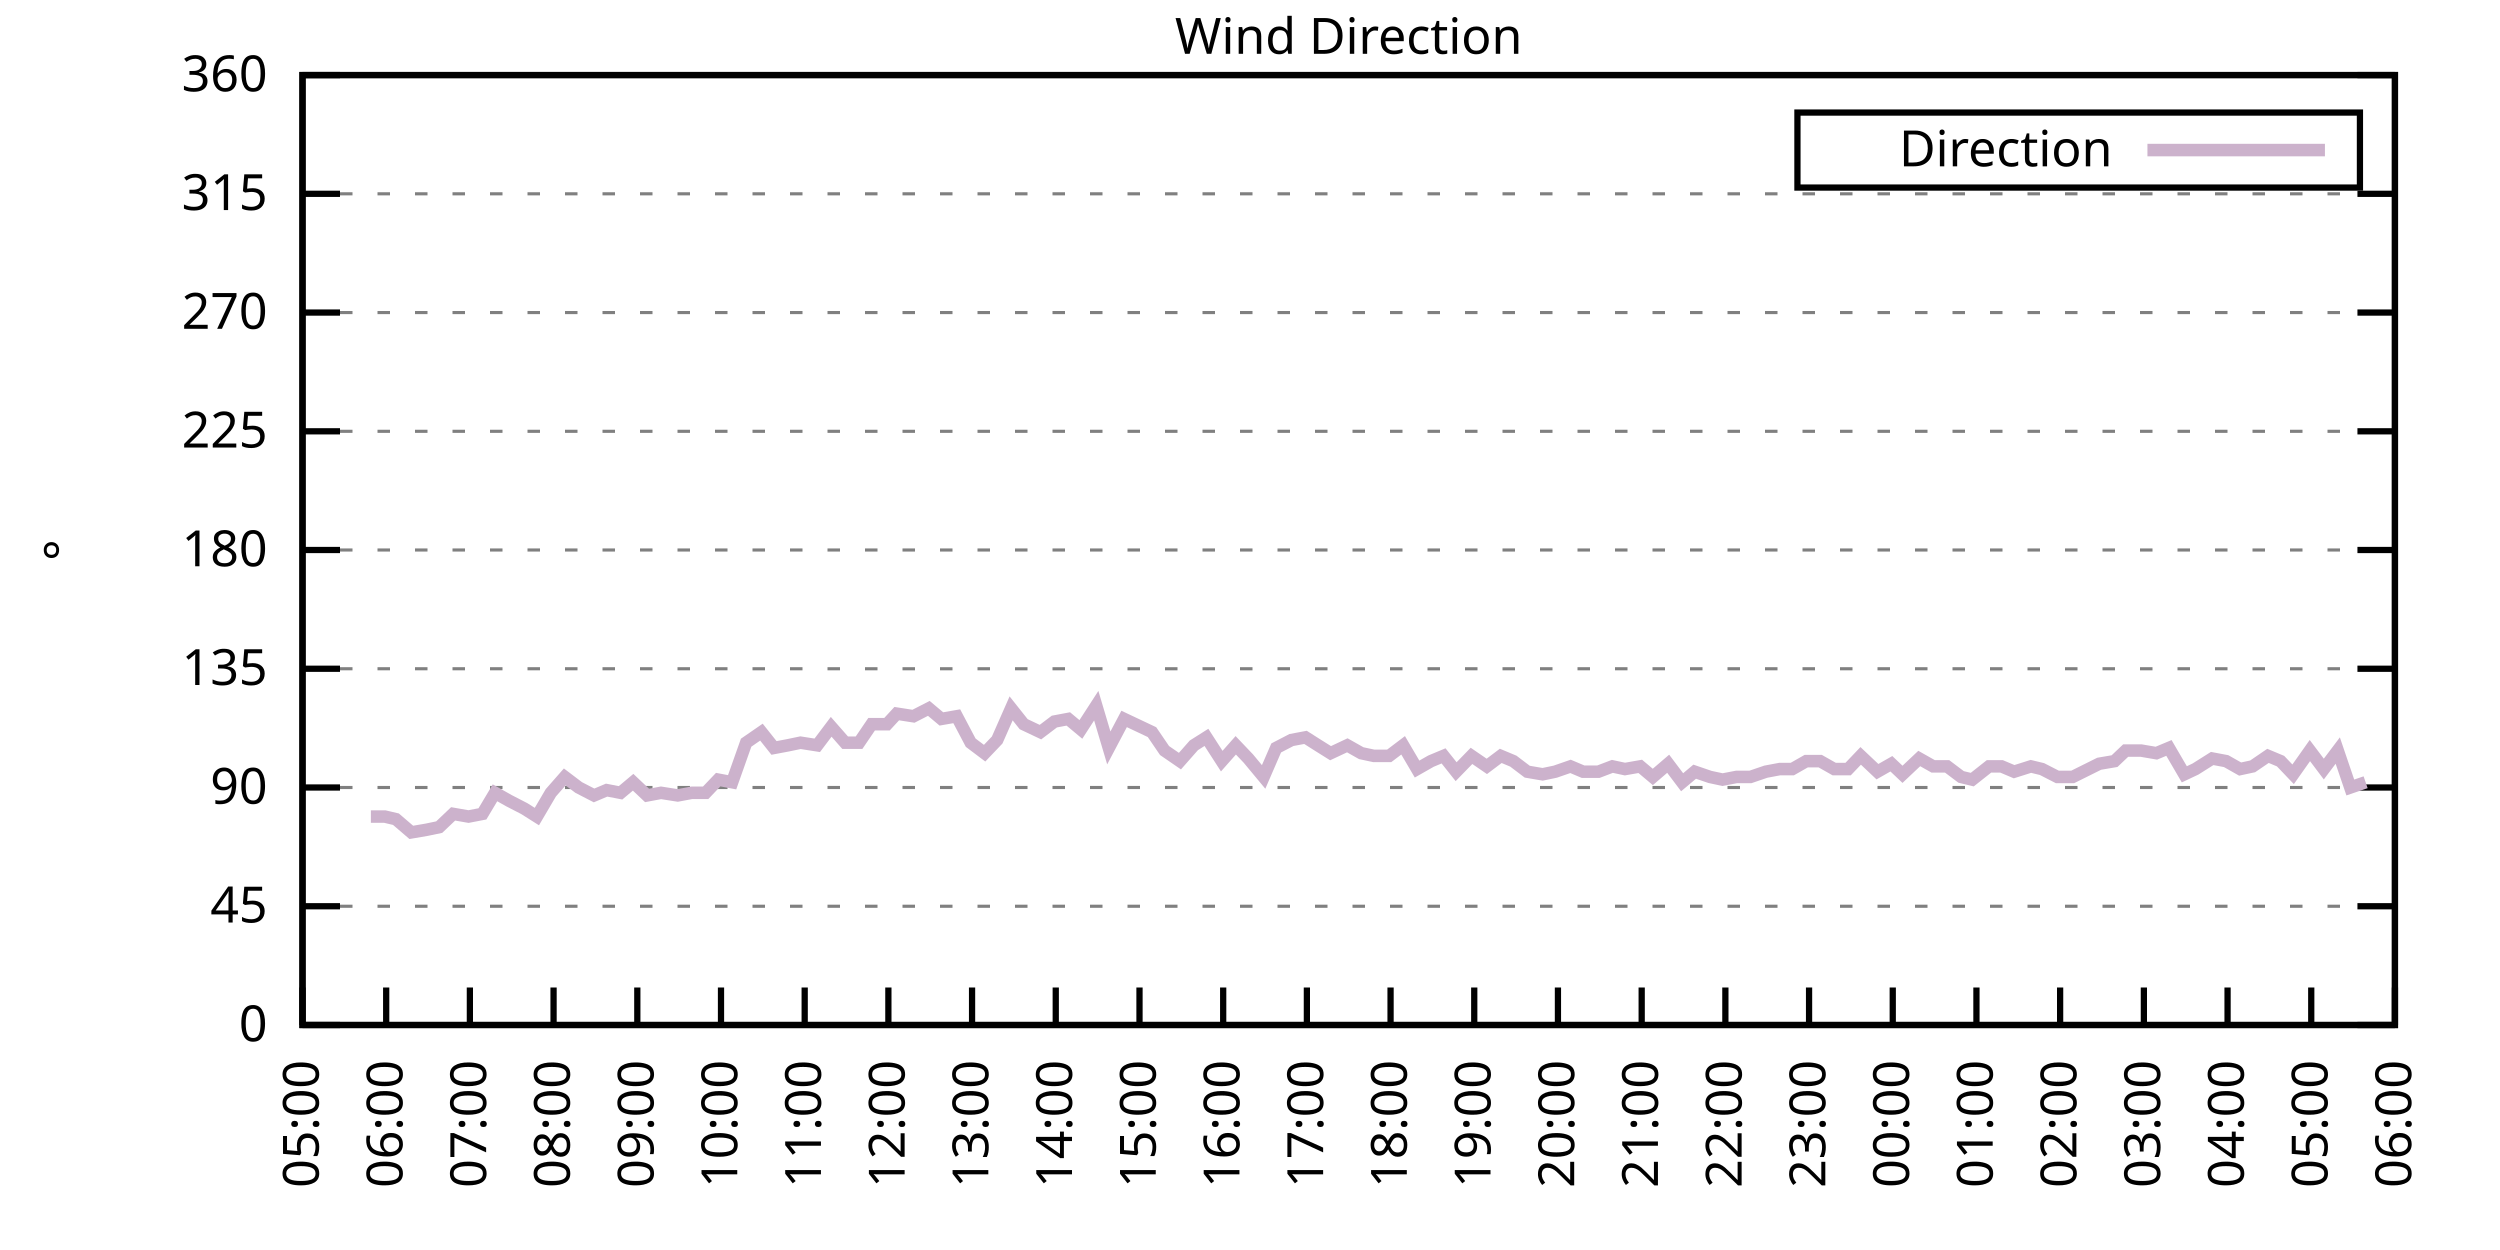
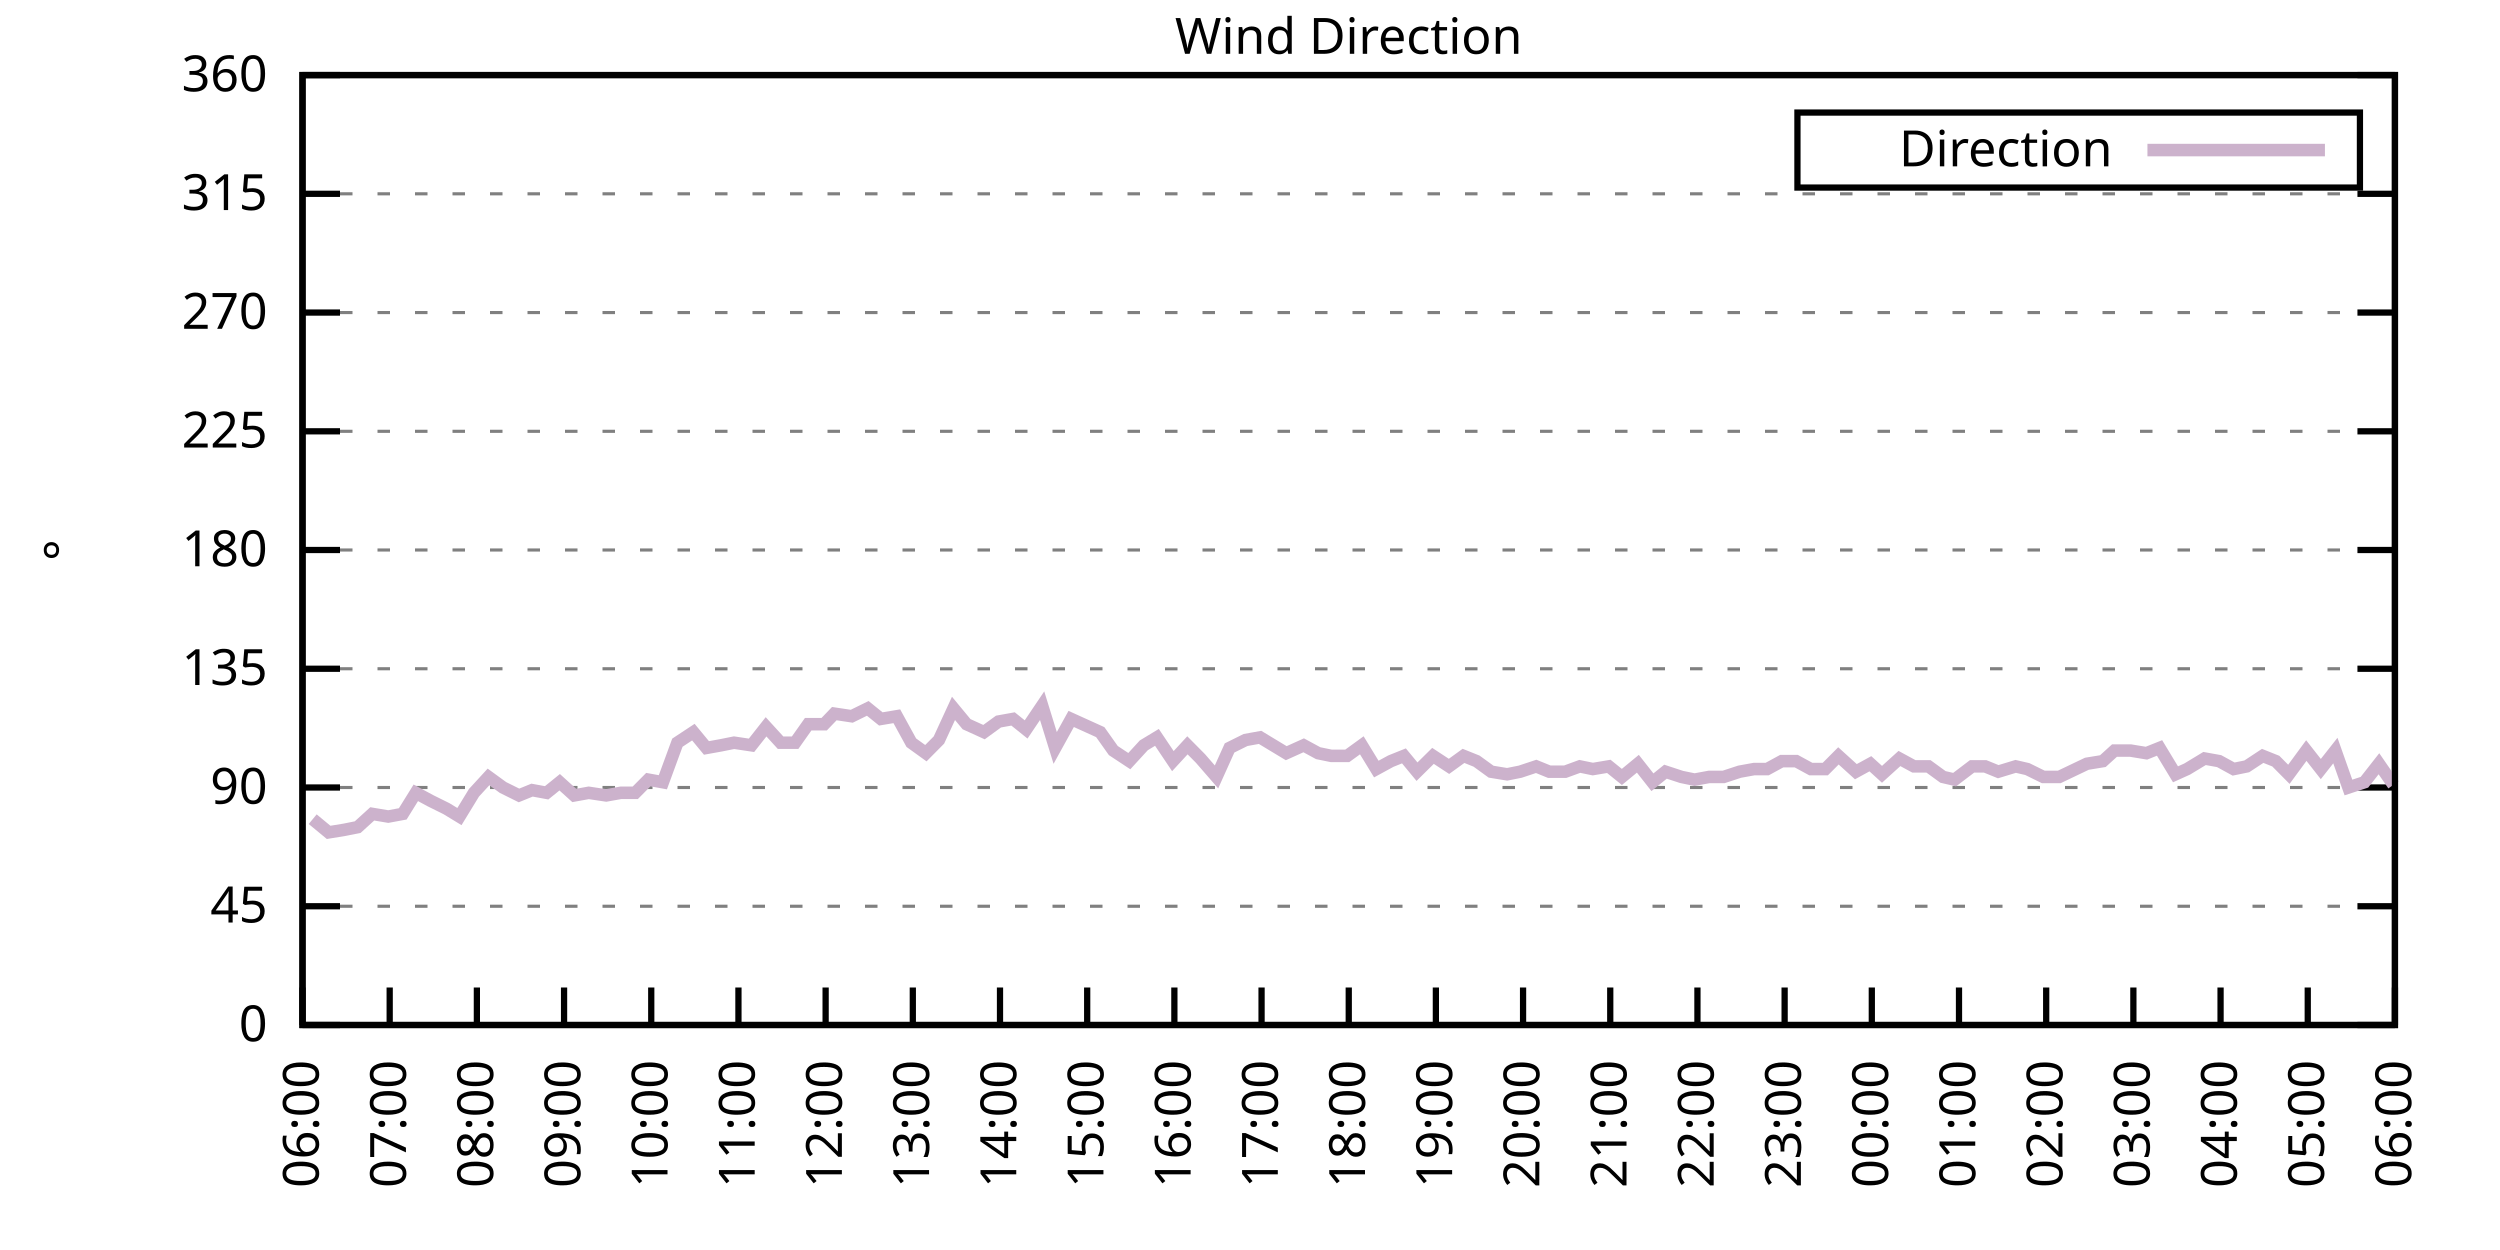
<svg xmlns="http://www.w3.org/2000/svg" xmlns:xlink="http://www.w3.org/1999/xlink" width="400" height="200" viewBox="0 0 400 200">
  <g id="gnuplot_canvas">
    <rect x="0" y="0" width="400" height="200" fill="none" />
    <defs>
      <circle id="gpDot" r="0.5" stroke-width="0.5" stroke="currentColor" />
      <path id="gpPt0" stroke-width="0.333" stroke="currentColor" d="M-1,0 h2 M0,-1 v2" />
      <path id="gpPt1" stroke-width="0.333" stroke="currentColor" d="M-1,-1 L1,1 M1,-1 L-1,1" />
      <path id="gpPt2" stroke-width="0.333" stroke="currentColor" d="M-1,0 L1,0 M0,-1 L0,1 M-1,-1 L1,1 M-1,1 L1,-1" />
      <rect id="gpPt3" stroke-width="0.333" stroke="currentColor" x="-1" y="-1" width="2" height="2" />
      <rect id="gpPt4" stroke-width="0.333" stroke="currentColor" fill="currentColor" x="-1" y="-1" width="2" height="2" />
      <circle id="gpPt5" stroke-width="0.333" stroke="currentColor" cx="0" cy="0" r="1" />
      <use xlink:href="#gpPt5" id="gpPt6" fill="currentColor" stroke="none" />
      <path id="gpPt7" stroke-width="0.333" stroke="currentColor" d="M0,-1.33 L-1.33,0.67 L1.33,0.67 z" />
      <use xlink:href="#gpPt7" id="gpPt8" fill="currentColor" stroke="none" />
      <use xlink:href="#gpPt7" id="gpPt9" stroke="currentColor" transform="rotate(180)" />
      <use xlink:href="#gpPt9" id="gpPt10" fill="currentColor" stroke="none" />
      <use xlink:href="#gpPt3" id="gpPt11" stroke="currentColor" transform="rotate(45)" />
      <use xlink:href="#gpPt11" id="gpPt12" fill="currentColor" stroke="none" />
      <path id="gpPt13" stroke-width="0.333" stroke="currentColor" d="M0,1.330 L1.265,0.411 L0.782,-1.067 L-0.782,-1.076 L-1.265,0.411 z" />
      <use xlink:href="#gpPt13" id="gpPt14" fill="currentColor" stroke="none" />
      <filter id="textbox" filterUnits="objectBoundingBox" x="0" y="0" height="1" width="1">
        <feFlood flood-color="white" flood-opacity="1" result="bgnd" />
        <feComposite in="SourceGraphic" in2="bgnd" operator="atop" />
      </filter>
      <filter id="greybox" filterUnits="objectBoundingBox" x="0" y="0" height="1" width="1">
        <feFlood flood-color="lightgrey" flood-opacity="1" result="grey" />
        <feComposite in="SourceGraphic" in2="grey" operator="atop" />
      </filter>
    </defs>
    <g fill="none" color="white" stroke="currentColor" stroke-width="1.00" stroke-linecap="butt" stroke-linejoin="miter">
</g>
    <g fill="none" color="black" stroke="currentColor" stroke-width="1.00" stroke-linecap="butt" stroke-linejoin="miter">
      <g stroke="none" shape-rendering="crispEdges">
        <polygon fill="rgb(255, 255, 255)" points="48.40,164.00 383.18,164.00 383.18,12.02 48.40,12.02 " />
      </g>
    </g>
    <g fill="none" color="black" stroke="currentColor" stroke-width="1.00" stroke-linecap="butt" stroke-linejoin="miter">
</g>
    <g fill="none" color="black" stroke="black" stroke-width="0.50" stroke-linecap="butt" stroke-linejoin="miter">
</g>
    <g fill="none" color="gray" stroke="currentColor" stroke-width="0.50" stroke-linecap="butt" stroke-linejoin="miter">
      <path stroke="gray" stroke-dasharray="2,4" class="gridline" d="M48.40,164.00 L383.19,164.00  " />
    </g>
    <g fill="none" color="gray" stroke="gray" stroke-width="1.00" stroke-linecap="butt" stroke-linejoin="miter">
</g>
    <g fill="none" color="black" stroke="currentColor" stroke-width="1.00" stroke-linecap="butt" stroke-linejoin="miter">
      <path stroke="black" d="M48.40,164.00 L54.40,164.00 M383.19,164.00 L377.19,164.00  " />
      <g transform="translate(42.80,166.60)" stroke="none" fill="black" font-family="Sans" font-size="8.00" text-anchor="end">
        <text>
          <tspan font-family="Sans"> 0</tspan>
        </text>
      </g>
    </g>
    <g fill="none" color="black" stroke="currentColor" stroke-width="1.00" stroke-linecap="butt" stroke-linejoin="miter">
</g>
    <g fill="none" color="black" stroke="black" stroke-width="0.50" stroke-linecap="butt" stroke-linejoin="miter">
</g>
    <g fill="none" color="gray" stroke="currentColor" stroke-width="0.50" stroke-linecap="butt" stroke-linejoin="miter">
      <path stroke="gray" stroke-dasharray="2,4" class="gridline" d="M48.40,145.00 L383.19,145.00  " />
    </g>
    <g fill="none" color="gray" stroke="gray" stroke-width="1.00" stroke-linecap="butt" stroke-linejoin="miter">
</g>
    <g fill="none" color="black" stroke="currentColor" stroke-width="1.00" stroke-linecap="butt" stroke-linejoin="miter">
      <path stroke="black" d="M48.40,145.00 L54.40,145.00 M383.19,145.00 L377.19,145.00  " />
      <g transform="translate(42.80,147.60)" stroke="none" fill="black" font-family="Sans" font-size="8.00" text-anchor="end">
        <text>
          <tspan font-family="Sans"> 45</tspan>
        </text>
      </g>
    </g>
    <g fill="none" color="black" stroke="currentColor" stroke-width="1.00" stroke-linecap="butt" stroke-linejoin="miter">
</g>
    <g fill="none" color="black" stroke="black" stroke-width="0.50" stroke-linecap="butt" stroke-linejoin="miter">
</g>
    <g fill="none" color="gray" stroke="currentColor" stroke-width="0.50" stroke-linecap="butt" stroke-linejoin="miter">
      <path stroke="gray" stroke-dasharray="2,4" class="gridline" d="M48.40,126.00 L383.19,126.00  " />
    </g>
    <g fill="none" color="gray" stroke="gray" stroke-width="1.00" stroke-linecap="butt" stroke-linejoin="miter">
</g>
    <g fill="none" color="black" stroke="currentColor" stroke-width="1.00" stroke-linecap="butt" stroke-linejoin="miter">
      <path stroke="black" d="M48.40,126.00 L54.40,126.00 M383.19,126.00 L377.19,126.00  " />
      <g transform="translate(42.80,128.60)" stroke="none" fill="black" font-family="Sans" font-size="8.00" text-anchor="end">
        <text>
          <tspan font-family="Sans"> 90</tspan>
        </text>
      </g>
    </g>
    <g fill="none" color="black" stroke="currentColor" stroke-width="1.00" stroke-linecap="butt" stroke-linejoin="miter">
</g>
    <g fill="none" color="black" stroke="black" stroke-width="0.50" stroke-linecap="butt" stroke-linejoin="miter">
</g>
    <g fill="none" color="gray" stroke="currentColor" stroke-width="0.50" stroke-linecap="butt" stroke-linejoin="miter">
      <path stroke="gray" stroke-dasharray="2,4" class="gridline" d="M48.40,107.00 L383.19,107.00  " />
    </g>
    <g fill="none" color="gray" stroke="gray" stroke-width="1.00" stroke-linecap="butt" stroke-linejoin="miter">
</g>
    <g fill="none" color="black" stroke="currentColor" stroke-width="1.00" stroke-linecap="butt" stroke-linejoin="miter">
      <path stroke="black" d="M48.40,107.00 L54.40,107.00 M383.19,107.00 L377.19,107.00  " />
      <g transform="translate(42.80,109.60)" stroke="none" fill="black" font-family="Sans" font-size="8.00" text-anchor="end">
        <text>
          <tspan font-family="Sans"> 135</tspan>
        </text>
      </g>
    </g>
    <g fill="none" color="black" stroke="currentColor" stroke-width="1.00" stroke-linecap="butt" stroke-linejoin="miter">
</g>
    <g fill="none" color="black" stroke="black" stroke-width="0.50" stroke-linecap="butt" stroke-linejoin="miter">
</g>
    <g fill="none" color="gray" stroke="currentColor" stroke-width="0.50" stroke-linecap="butt" stroke-linejoin="miter">
      <path stroke="gray" stroke-dasharray="2,4" class="gridline" d="M48.40,88.00 L383.19,88.00  " />
    </g>
    <g fill="none" color="gray" stroke="gray" stroke-width="1.00" stroke-linecap="butt" stroke-linejoin="miter">
</g>
    <g fill="none" color="black" stroke="currentColor" stroke-width="1.00" stroke-linecap="butt" stroke-linejoin="miter">
      <path stroke="black" d="M48.40,88.00 L54.40,88.00 M383.19,88.00 L377.19,88.00  " />
      <g transform="translate(42.80,90.60)" stroke="none" fill="black" font-family="Sans" font-size="8.00" text-anchor="end">
        <text>
          <tspan font-family="Sans"> 180</tspan>
        </text>
      </g>
    </g>
    <g fill="none" color="black" stroke="currentColor" stroke-width="1.00" stroke-linecap="butt" stroke-linejoin="miter">
</g>
    <g fill="none" color="black" stroke="black" stroke-width="0.50" stroke-linecap="butt" stroke-linejoin="miter">
</g>
    <g fill="none" color="gray" stroke="currentColor" stroke-width="0.50" stroke-linecap="butt" stroke-linejoin="miter">
      <path stroke="gray" stroke-dasharray="2,4" class="gridline" d="M48.40,69.01 L383.19,69.01  " />
    </g>
    <g fill="none" color="gray" stroke="gray" stroke-width="1.00" stroke-linecap="butt" stroke-linejoin="miter">
</g>
    <g fill="none" color="black" stroke="currentColor" stroke-width="1.00" stroke-linecap="butt" stroke-linejoin="miter">
      <path stroke="black" d="M48.40,69.01 L54.40,69.01 M383.19,69.01 L377.19,69.01  " />
      <g transform="translate(42.80,71.61)" stroke="none" fill="black" font-family="Sans" font-size="8.00" text-anchor="end">
        <text>
          <tspan font-family="Sans"> 225</tspan>
        </text>
      </g>
    </g>
    <g fill="none" color="black" stroke="currentColor" stroke-width="1.00" stroke-linecap="butt" stroke-linejoin="miter">
</g>
    <g fill="none" color="black" stroke="black" stroke-width="0.50" stroke-linecap="butt" stroke-linejoin="miter">
</g>
    <g fill="none" color="gray" stroke="currentColor" stroke-width="0.50" stroke-linecap="butt" stroke-linejoin="miter">
      <path stroke="gray" stroke-dasharray="2,4" class="gridline" d="M48.40,50.01 L383.19,50.01  " />
    </g>
    <g fill="none" color="gray" stroke="gray" stroke-width="1.00" stroke-linecap="butt" stroke-linejoin="miter">
</g>
    <g fill="none" color="black" stroke="currentColor" stroke-width="1.00" stroke-linecap="butt" stroke-linejoin="miter">
      <path stroke="black" d="M48.40,50.01 L54.40,50.01 M383.19,50.01 L377.19,50.01  " />
      <g transform="translate(42.80,52.61)" stroke="none" fill="black" font-family="Sans" font-size="8.00" text-anchor="end">
        <text>
          <tspan font-family="Sans"> 270</tspan>
        </text>
      </g>
    </g>
    <g fill="none" color="black" stroke="currentColor" stroke-width="1.00" stroke-linecap="butt" stroke-linejoin="miter">
</g>
    <g fill="none" color="black" stroke="black" stroke-width="0.50" stroke-linecap="butt" stroke-linejoin="miter">
</g>
    <g fill="none" color="gray" stroke="currentColor" stroke-width="0.50" stroke-linecap="butt" stroke-linejoin="miter">
      <path stroke="gray" stroke-dasharray="2,4" class="gridline" d="M48.40,31.01 L383.19,31.01  " />
    </g>
    <g fill="none" color="gray" stroke="gray" stroke-width="1.00" stroke-linecap="butt" stroke-linejoin="miter">
</g>
    <g fill="none" color="black" stroke="currentColor" stroke-width="1.00" stroke-linecap="butt" stroke-linejoin="miter">
      <path stroke="black" d="M48.40,31.01 L54.40,31.01 M383.19,31.01 L377.19,31.01  " />
      <g transform="translate(42.80,33.61)" stroke="none" fill="black" font-family="Sans" font-size="8.00" text-anchor="end">
        <text>
          <tspan font-family="Sans"> 315</tspan>
        </text>
      </g>
    </g>
    <g fill="none" color="black" stroke="currentColor" stroke-width="1.00" stroke-linecap="butt" stroke-linejoin="miter">
</g>
    <g fill="none" color="black" stroke="black" stroke-width="0.50" stroke-linecap="butt" stroke-linejoin="miter">
</g>
    <g fill="none" color="gray" stroke="currentColor" stroke-width="0.50" stroke-linecap="butt" stroke-linejoin="miter">
      <path stroke="gray" stroke-dasharray="2,4" class="gridline" d="M48.40,12.01 L383.19,12.01  " />
    </g>
    <g fill="none" color="gray" stroke="gray" stroke-width="1.00" stroke-linecap="butt" stroke-linejoin="miter">
</g>
    <g fill="none" color="black" stroke="currentColor" stroke-width="1.00" stroke-linecap="butt" stroke-linejoin="miter">
      <path stroke="black" d="M48.40,12.01 L54.40,12.01 M383.19,12.01 L377.19,12.01  " />
      <g transform="translate(42.80,14.61)" stroke="none" fill="black" font-family="Sans" font-size="8.00" text-anchor="end">
        <text>
          <tspan font-family="Sans"> 360</tspan>
        </text>
      </g>
    </g>
    <g fill="none" color="black" stroke="currentColor" stroke-width="1.00" stroke-linecap="butt" stroke-linejoin="miter">
      <path stroke="black" d="M48.40,164.00 L48.40,158.00  " />
      <g transform="translate(51.00,169.60) rotate(270.00)" stroke="none" fill="black" font-family="Sans" font-size="8.00" text-anchor="end">
        <text>
-           <tspan font-family="Sans">05:00</tspan>
-         </text>
-       </g>
-     </g>
-     <g fill="none" color="black" stroke="currentColor" stroke-width="1.00" stroke-linecap="butt" stroke-linejoin="miter">
-       <path stroke="black" d="M61.79,164.00 L61.79,158.00  " />
-       <g transform="translate(64.39,169.60) rotate(270.00)" stroke="none" fill="black" font-family="Sans" font-size="8.00" text-anchor="end">
-         <text>
          <tspan font-family="Sans">06:00</tspan>
        </text>
      </g>
    </g>
    <g fill="none" color="black" stroke="currentColor" stroke-width="1.00" stroke-linecap="butt" stroke-linejoin="miter">
-       <path stroke="black" d="M75.18,164.00 L75.18,158.00  " />
-       <g transform="translate(77.78,169.60) rotate(270.00)" stroke="none" fill="black" font-family="Sans" font-size="8.00" text-anchor="end">
+       <path stroke="black" d="M62.35,164.00 L62.35,158.00  " />
+       <g transform="translate(64.95,169.60) rotate(270.00)" stroke="none" fill="black" font-family="Sans" font-size="8.00" text-anchor="end">
        <text>
          <tspan font-family="Sans">07:00</tspan>
        </text>
      </g>
    </g>
    <g fill="none" color="black" stroke="currentColor" stroke-width="1.00" stroke-linecap="butt" stroke-linejoin="miter">
-       <path stroke="black" d="M88.57,164.00 L88.57,158.00  " />
-       <g transform="translate(91.17,169.60) rotate(270.00)" stroke="none" fill="black" font-family="Sans" font-size="8.00" text-anchor="end">
+       <path stroke="black" d="M76.30,164.00 L76.30,158.00  " />
+       <g transform="translate(78.90,169.60) rotate(270.00)" stroke="none" fill="black" font-family="Sans" font-size="8.00" text-anchor="end">
        <text>
          <tspan font-family="Sans">08:00</tspan>
        </text>
      </g>
    </g>
    <g fill="none" color="black" stroke="currentColor" stroke-width="1.00" stroke-linecap="butt" stroke-linejoin="miter">
-       <path stroke="black" d="M101.97,164.00 L101.97,158.00  " />
-       <g transform="translate(104.57,169.60) rotate(270.00)" stroke="none" fill="black" font-family="Sans" font-size="8.00" text-anchor="end">
+       <path stroke="black" d="M90.25,164.00 L90.25,158.00  " />
+       <g transform="translate(92.85,169.60) rotate(270.00)" stroke="none" fill="black" font-family="Sans" font-size="8.00" text-anchor="end">
        <text>
          <tspan font-family="Sans">09:00</tspan>
        </text>
      </g>
    </g>
    <g fill="none" color="black" stroke="currentColor" stroke-width="1.00" stroke-linecap="butt" stroke-linejoin="miter">
-       <path stroke="black" d="M115.36,164.00 L115.36,158.00  " />
-       <g transform="translate(117.96,169.60) rotate(270.00)" stroke="none" fill="black" font-family="Sans" font-size="8.00" text-anchor="end">
+       <path stroke="black" d="M104.20,164.00 L104.20,158.00  " />
+       <g transform="translate(106.80,169.60) rotate(270.00)" stroke="none" fill="black" font-family="Sans" font-size="8.00" text-anchor="end">
        <text>
          <tspan font-family="Sans">10:00</tspan>
        </text>
      </g>
    </g>
    <g fill="none" color="black" stroke="currentColor" stroke-width="1.00" stroke-linecap="butt" stroke-linejoin="miter">
-       <path stroke="black" d="M128.75,164.00 L128.75,158.00  " />
-       <g transform="translate(131.35,169.60) rotate(270.00)" stroke="none" fill="black" font-family="Sans" font-size="8.00" text-anchor="end">
+       <path stroke="black" d="M118.15,164.00 L118.15,158.00  " />
+       <g transform="translate(120.75,169.60) rotate(270.00)" stroke="none" fill="black" font-family="Sans" font-size="8.00" text-anchor="end">
        <text>
          <tspan font-family="Sans">11:00</tspan>
        </text>
      </g>
    </g>
    <g fill="none" color="black" stroke="currentColor" stroke-width="1.00" stroke-linecap="butt" stroke-linejoin="miter">
-       <path stroke="black" d="M142.14,164.00 L142.14,158.00  " />
-       <g transform="translate(144.74,169.60) rotate(270.00)" stroke="none" fill="black" font-family="Sans" font-size="8.00" text-anchor="end">
+       <path stroke="black" d="M132.10,164.00 L132.10,158.00  " />
+       <g transform="translate(134.70,169.60) rotate(270.00)" stroke="none" fill="black" font-family="Sans" font-size="8.00" text-anchor="end">
        <text>
          <tspan font-family="Sans">12:00</tspan>
        </text>
      </g>
    </g>
    <g fill="none" color="black" stroke="currentColor" stroke-width="1.00" stroke-linecap="butt" stroke-linejoin="miter">
-       <path stroke="black" d="M155.53,164.00 L155.53,158.00  " />
-       <g transform="translate(158.13,169.60) rotate(270.00)" stroke="none" fill="black" font-family="Sans" font-size="8.00" text-anchor="end">
+       <path stroke="black" d="M146.05,164.00 L146.05,158.00  " />
+       <g transform="translate(148.65,169.60) rotate(270.00)" stroke="none" fill="black" font-family="Sans" font-size="8.00" text-anchor="end">
        <text>
          <tspan font-family="Sans">13:00</tspan>
        </text>
      </g>
    </g>
    <g fill="none" color="black" stroke="currentColor" stroke-width="1.00" stroke-linecap="butt" stroke-linejoin="miter">
-       <path stroke="black" d="M168.92,164.00 L168.92,158.00  " />
-       <g transform="translate(171.52,169.60) rotate(270.00)" stroke="none" fill="black" font-family="Sans" font-size="8.00" text-anchor="end">
+       <path stroke="black" d="M160.00,164.00 L160.00,158.00  " />
+       <g transform="translate(162.60,169.60) rotate(270.00)" stroke="none" fill="black" font-family="Sans" font-size="8.00" text-anchor="end">
        <text>
          <tspan font-family="Sans">14:00</tspan>
        </text>
      </g>
    </g>
    <g fill="none" color="black" stroke="currentColor" stroke-width="1.00" stroke-linecap="butt" stroke-linejoin="miter">
-       <path stroke="black" d="M182.32,164.00 L182.32,158.00  " />
-       <g transform="translate(184.92,169.60) rotate(270.00)" stroke="none" fill="black" font-family="Sans" font-size="8.00" text-anchor="end">
+       <path stroke="black" d="M173.95,164.00 L173.95,158.00  " />
+       <g transform="translate(176.55,169.60) rotate(270.00)" stroke="none" fill="black" font-family="Sans" font-size="8.00" text-anchor="end">
        <text>
          <tspan font-family="Sans">15:00</tspan>
        </text>
      </g>
    </g>
    <g fill="none" color="black" stroke="currentColor" stroke-width="1.00" stroke-linecap="butt" stroke-linejoin="miter">
-       <path stroke="black" d="M195.71,164.00 L195.71,158.00  " />
-       <g transform="translate(198.31,169.60) rotate(270.00)" stroke="none" fill="black" font-family="Sans" font-size="8.00" text-anchor="end">
+       <path stroke="black" d="M187.90,164.00 L187.90,158.00  " />
+       <g transform="translate(190.50,169.60) rotate(270.00)" stroke="none" fill="black" font-family="Sans" font-size="8.00" text-anchor="end">
        <text>
          <tspan font-family="Sans">16:00</tspan>
        </text>
      </g>
    </g>
    <g fill="none" color="black" stroke="currentColor" stroke-width="1.00" stroke-linecap="butt" stroke-linejoin="miter">
-       <path stroke="black" d="M209.10,164.00 L209.10,158.00  " />
-       <g transform="translate(211.70,169.60) rotate(270.00)" stroke="none" fill="black" font-family="Sans" font-size="8.00" text-anchor="end">
+       <path stroke="black" d="M201.85,164.00 L201.85,158.00  " />
+       <g transform="translate(204.45,169.60) rotate(270.00)" stroke="none" fill="black" font-family="Sans" font-size="8.00" text-anchor="end">
        <text>
          <tspan font-family="Sans">17:00</tspan>
        </text>
      </g>
    </g>
    <g fill="none" color="black" stroke="currentColor" stroke-width="1.00" stroke-linecap="butt" stroke-linejoin="miter">
-       <path stroke="black" d="M222.49,164.00 L222.49,158.00  " />
-       <g transform="translate(225.09,169.60) rotate(270.00)" stroke="none" fill="black" font-family="Sans" font-size="8.00" text-anchor="end">
+       <path stroke="black" d="M215.80,164.00 L215.80,158.00  " />
+       <g transform="translate(218.40,169.60) rotate(270.00)" stroke="none" fill="black" font-family="Sans" font-size="8.00" text-anchor="end">
        <text>
          <tspan font-family="Sans">18:00</tspan>
        </text>
      </g>
    </g>
    <g fill="none" color="black" stroke="currentColor" stroke-width="1.00" stroke-linecap="butt" stroke-linejoin="miter">
-       <path stroke="black" d="M235.88,164.00 L235.88,158.00  " />
-       <g transform="translate(238.48,169.60) rotate(270.00)" stroke="none" fill="black" font-family="Sans" font-size="8.00" text-anchor="end">
+       <path stroke="black" d="M229.74,164.00 L229.74,158.00  " />
+       <g transform="translate(232.34,169.60) rotate(270.00)" stroke="none" fill="black" font-family="Sans" font-size="8.00" text-anchor="end">
        <text>
          <tspan font-family="Sans">19:00</tspan>
        </text>
      </g>
    </g>
    <g fill="none" color="black" stroke="currentColor" stroke-width="1.00" stroke-linecap="butt" stroke-linejoin="miter">
-       <path stroke="black" d="M249.27,164.00 L249.27,158.00  " />
-       <g transform="translate(251.87,169.60) rotate(270.00)" stroke="none" fill="black" font-family="Sans" font-size="8.00" text-anchor="end">
+       <path stroke="black" d="M243.69,164.00 L243.69,158.00  " />
+       <g transform="translate(246.29,169.60) rotate(270.00)" stroke="none" fill="black" font-family="Sans" font-size="8.00" text-anchor="end">
        <text>
          <tspan font-family="Sans">20:00</tspan>
        </text>
      </g>
    </g>
    <g fill="none" color="black" stroke="currentColor" stroke-width="1.00" stroke-linecap="butt" stroke-linejoin="miter">
-       <path stroke="black" d="M262.67,164.00 L262.67,158.00  " />
-       <g transform="translate(265.27,169.60) rotate(270.00)" stroke="none" fill="black" font-family="Sans" font-size="8.00" text-anchor="end">
+       <path stroke="black" d="M257.64,164.00 L257.64,158.00  " />
+       <g transform="translate(260.24,169.60) rotate(270.00)" stroke="none" fill="black" font-family="Sans" font-size="8.00" text-anchor="end">
        <text>
          <tspan font-family="Sans">21:00</tspan>
        </text>
      </g>
    </g>
    <g fill="none" color="black" stroke="currentColor" stroke-width="1.00" stroke-linecap="butt" stroke-linejoin="miter">
-       <path stroke="black" d="M276.06,164.00 L276.06,158.00  " />
-       <g transform="translate(278.66,169.60) rotate(270.00)" stroke="none" fill="black" font-family="Sans" font-size="8.00" text-anchor="end">
+       <path stroke="black" d="M271.59,164.00 L271.59,158.00  " />
+       <g transform="translate(274.19,169.60) rotate(270.00)" stroke="none" fill="black" font-family="Sans" font-size="8.00" text-anchor="end">
        <text>
          <tspan font-family="Sans">22:00</tspan>
        </text>
      </g>
    </g>
    <g fill="none" color="black" stroke="currentColor" stroke-width="1.00" stroke-linecap="butt" stroke-linejoin="miter">
-       <path stroke="black" d="M289.45,164.00 L289.45,158.00  " />
-       <g transform="translate(292.05,169.60) rotate(270.00)" stroke="none" fill="black" font-family="Sans" font-size="8.00" text-anchor="end">
+       <path stroke="black" d="M285.54,164.00 L285.54,158.00  " />
+       <g transform="translate(288.14,169.60) rotate(270.00)" stroke="none" fill="black" font-family="Sans" font-size="8.00" text-anchor="end">
        <text>
          <tspan font-family="Sans">23:00</tspan>
        </text>
      </g>
    </g>
    <g fill="none" color="black" stroke="currentColor" stroke-width="1.00" stroke-linecap="butt" stroke-linejoin="miter">
-       <path stroke="black" d="M302.84,164.00 L302.84,158.00  " />
-       <g transform="translate(305.44,169.60) rotate(270.00)" stroke="none" fill="black" font-family="Sans" font-size="8.00" text-anchor="end">
+       <path stroke="black" d="M299.49,164.00 L299.49,158.00  " />
+       <g transform="translate(302.09,169.60) rotate(270.00)" stroke="none" fill="black" font-family="Sans" font-size="8.00" text-anchor="end">
        <text>
          <tspan font-family="Sans">00:00</tspan>
        </text>
      </g>
    </g>
    <g fill="none" color="black" stroke="currentColor" stroke-width="1.00" stroke-linecap="butt" stroke-linejoin="miter">
-       <path stroke="black" d="M316.23,164.00 L316.23,158.00  " />
-       <g transform="translate(318.83,169.60) rotate(270.00)" stroke="none" fill="black" font-family="Sans" font-size="8.00" text-anchor="end">
+       <path stroke="black" d="M313.44,164.00 L313.44,158.00  " />
+       <g transform="translate(316.04,169.60) rotate(270.00)" stroke="none" fill="black" font-family="Sans" font-size="8.00" text-anchor="end">
        <text>
          <tspan font-family="Sans">01:00</tspan>
        </text>
      </g>
    </g>
    <g fill="none" color="black" stroke="currentColor" stroke-width="1.00" stroke-linecap="butt" stroke-linejoin="miter">
-       <path stroke="black" d="M329.62,164.00 L329.62,158.00  " />
-       <g transform="translate(332.22,169.60) rotate(270.00)" stroke="none" fill="black" font-family="Sans" font-size="8.00" text-anchor="end">
+       <path stroke="black" d="M327.39,164.00 L327.39,158.00  " />
+       <g transform="translate(329.99,169.60) rotate(270.00)" stroke="none" fill="black" font-family="Sans" font-size="8.00" text-anchor="end">
        <text>
          <tspan font-family="Sans">02:00</tspan>
        </text>
      </g>
    </g>
    <g fill="none" color="black" stroke="currentColor" stroke-width="1.00" stroke-linecap="butt" stroke-linejoin="miter">
-       <path stroke="black" d="M343.02,164.00 L343.02,158.00  " />
-       <g transform="translate(345.62,169.60) rotate(270.00)" stroke="none" fill="black" font-family="Sans" font-size="8.00" text-anchor="end">
+       <path stroke="black" d="M341.34,164.00 L341.34,158.00  " />
+       <g transform="translate(343.94,169.60) rotate(270.00)" stroke="none" fill="black" font-family="Sans" font-size="8.00" text-anchor="end">
        <text>
          <tspan font-family="Sans">03:00</tspan>
        </text>
      </g>
    </g>
    <g fill="none" color="black" stroke="currentColor" stroke-width="1.00" stroke-linecap="butt" stroke-linejoin="miter">
-       <path stroke="black" d="M356.41,164.00 L356.41,158.00  " />
-       <g transform="translate(359.01,169.60) rotate(270.00)" stroke="none" fill="black" font-family="Sans" font-size="8.00" text-anchor="end">
+       <path stroke="black" d="M355.29,164.00 L355.29,158.00  " />
+       <g transform="translate(357.89,169.60) rotate(270.00)" stroke="none" fill="black" font-family="Sans" font-size="8.00" text-anchor="end">
        <text>
          <tspan font-family="Sans">04:00</tspan>
        </text>
      </g>
    </g>
    <g fill="none" color="black" stroke="currentColor" stroke-width="1.00" stroke-linecap="butt" stroke-linejoin="miter">
-       <path stroke="black" d="M369.80,164.00 L369.80,158.00  " />
-       <g transform="translate(372.40,169.60) rotate(270.00)" stroke="none" fill="black" font-family="Sans" font-size="8.00" text-anchor="end">
+       <path stroke="black" d="M369.24,164.00 L369.24,158.00  " />
+       <g transform="translate(371.84,169.60) rotate(270.00)" stroke="none" fill="black" font-family="Sans" font-size="8.00" text-anchor="end">
        <text>
          <tspan font-family="Sans">05:00</tspan>
        </text>
      </g>
    </g>
    <g fill="none" color="black" stroke="currentColor" stroke-width="1.00" stroke-linecap="butt" stroke-linejoin="miter">
      <path stroke="black" d="M383.19,164.00 L383.19,158.00  " />
      <g transform="translate(385.79,169.60) rotate(270.00)" stroke="none" fill="black" font-family="Sans" font-size="8.00" text-anchor="end">
        <text>
          <tspan font-family="Sans">06:00</tspan>
        </text>
      </g>
    </g>
    <g fill="none" color="black" stroke="currentColor" stroke-width="1.00" stroke-linecap="butt" stroke-linejoin="miter">
</g>
    <g fill="none" color="black" stroke="currentColor" stroke-width="1.00" stroke-linecap="butt" stroke-linejoin="miter">
      <path stroke="black" d="M48.40,12.01 L48.40,164.00 L383.19,164.00 L383.19,12.01 L48.40,12.01 Z  " />
    </g>
    <g fill="none" color="black" stroke="currentColor" stroke-width="1.00" stroke-linecap="butt" stroke-linejoin="miter">
</g>
    <g fill="none" color="black" stroke="currentColor" stroke-width="1.00" stroke-linecap="butt" stroke-linejoin="miter">
      <path stroke="black" d="M287.59,30.01 L287.59,18.01 L377.59,18.01 L377.59,30.01 L287.59,30.01 Z  " />
    </g>
    <g id="Wind_direction_plot_1">
      <g fill="none" color="white" stroke="black" stroke-width="2.00" stroke-linecap="butt" stroke-linejoin="miter">
</g>
      <g fill="none" color="black" stroke="currentColor" stroke-width="2.00" stroke-linecap="butt" stroke-linejoin="miter">
        <g transform="translate(337.99,26.61)" stroke="none" fill="black" font-family="Sans" font-size="8.00" text-anchor="end">
          <text>
            <tspan font-family="Sans">Direction</tspan>
          </text>
        </g>
      </g>
      <g fill="none" color="black" stroke="currentColor" stroke-width="2.00" stroke-linecap="butt" stroke-linejoin="miter">
-         <path stroke="rgb(204, 178, 204)" d="M343.59,24.01 L371.99,24.01 M59.34,130.65 L61.57,130.65 L63.35,131.07 L65.81,133.18 L68.26,132.76 L70.27,132.34   L72.50,130.22 L74.96,130.65 L77.19,130.22 L79.20,126.85 L81.43,128.11 L83.89,129.38 L85.90,130.65 L88.13,126.85   L90.36,124.31 L92.59,126.00 L95.05,127.27 L97.06,126.42 L99.29,126.85 L101.30,125.16 L103.53,127.27 L105.76,126.85   L108.44,127.27 L110.67,126.85 L112.90,126.85 L114.91,124.74 L117.14,125.16 L119.38,118.83 L121.83,117.14 L123.84,119.67   L126.07,119.25 L128.08,118.83 L130.76,119.25 L132.99,116.29 L135.22,118.83 L137.45,118.83 L139.46,115.87 L141.92,115.87   L143.48,114.18 L146.16,114.60 L148.61,113.34 L150.62,115.03 L153.08,114.60 L155.31,118.83 L157.54,120.51 L159.55,118.40   L161.78,113.34 L163.79,115.87 L166.47,117.14 L168.70,115.45 L170.93,115.03 L172.94,116.71 L175.40,112.91 L177.41,119.67   L179.86,115.03 L184.32,117.14 L186.33,120.09 L188.79,121.78 L191.02,119.25 L193.03,117.98 L195.48,121.78 L197.72,119.25   L199.73,121.36 L202.18,124.31 L204.19,119.67 L206.64,118.40 L208.88,117.98 L210.88,119.25 L212.89,120.51 L215.57,119.25   L217.80,120.51 L219.81,120.94 L222.27,120.94 L224.50,119.25 L226.73,123.05 L228.96,121.78 L230.97,120.94 L232.98,123.47   L235.44,120.94 L237.89,122.62 L240.12,120.94 L242.13,121.78 L244.36,123.47 L246.82,123.89 L248.83,123.47 L251.28,122.62   L253.29,123.47 L255.75,123.47 L257.98,122.62 L259.99,123.05 L262.44,122.62 L264.45,124.31 L266.91,122.20 L269.14,125.16   L271.15,123.47 L273.60,124.31 L275.61,124.74 L277.84,124.31 L280.07,124.31 L282.53,123.47 L284.76,123.05 L286.77,123.05   L289.00,121.78 L291.23,121.78 L293.47,123.05 L295.70,123.05 L297.71,120.94 L300.39,123.47 L302.62,122.20 L304.40,123.89   L307.08,121.36 L309.31,122.62 L311.54,122.62 L313.78,124.31 L315.56,124.74 L318.24,122.62 L320.25,122.62 L322.26,123.47   L324.94,122.62 L326.72,123.05 L329.18,124.31 L331.63,124.31 L335.87,122.20 L338.33,121.78 L340.11,120.09 L342.57,120.09   L345.02,120.51 L347.03,119.67 L349.49,123.89 L351.27,123.05 L353.95,121.36 L356.18,121.78 L358.42,123.05 L360.42,122.62   L362.88,120.94 L364.89,121.78 L366.90,123.89 L369.58,120.09 L371.81,123.05 L374.04,120.09 L376.05,126.00 L378.50,125.16    " />
+         <path stroke="rgb(204, 178, 204)" d="M343.59,24.01 L371.99,24.01 M50.03,131.07 L52.58,133.18 L55.14,132.76 L57.23,132.34 L59.56,130.22 L62.12,130.65   L64.44,130.22 L66.53,126.85 L68.86,128.11 L71.42,129.38 L73.51,130.65 L75.83,126.85 L78.16,124.31 L80.48,126.00   L83.04,127.27 L85.13,126.42 L87.46,126.85 L89.55,125.16 L91.88,127.27 L94.20,126.85 L96.99,127.27 L99.32,126.85   L101.64,126.85 L103.73,124.74 L106.06,125.16 L108.38,118.83 L110.94,117.14 L113.03,119.67 L115.36,119.25 L117.45,118.83   L120.24,119.25 L122.57,116.29 L124.89,118.83 L127.22,118.83 L129.31,115.87 L131.87,115.87 L133.49,114.18 L136.28,114.60   L138.84,113.34 L140.93,115.03 L143.49,114.60 L145.81,118.83 L148.14,120.51 L150.23,118.40 L152.56,113.34 L154.65,115.87   L157.44,117.14 L159.76,115.45 L162.09,115.03 L164.18,116.71 L166.74,112.91 L168.83,119.67 L171.39,115.03 L176.04,117.14   L178.13,120.09 L180.69,121.78 L183.01,119.25 L185.11,117.98 L187.66,121.78 L189.99,119.25 L192.08,121.36 L194.64,124.31   L196.73,119.67 L199.29,118.40 L201.61,117.98 L203.71,119.25 L205.80,120.51 L208.59,119.25 L210.91,120.51 L213.01,120.94   L215.56,120.94 L217.89,119.25 L220.21,123.05 L222.54,121.78 L224.63,120.94 L226.72,123.47 L229.28,120.94 L231.84,122.62   L234.16,120.94 L236.25,121.78 L238.58,123.47 L241.14,123.89 L243.23,123.47 L245.79,122.62 L247.88,123.47 L250.44,123.47   L252.76,122.62 L254.85,123.05 L257.41,122.62 L259.50,124.31 L262.06,122.20 L264.39,125.16 L266.48,123.47 L269.04,124.31   L271.13,124.74 L273.45,124.31 L275.78,124.31 L278.34,123.47 L280.66,123.05 L282.75,123.05 L285.08,121.78 L287.40,121.78   L289.73,123.05 L292.05,123.05 L294.15,120.94 L296.94,123.47 L299.26,122.20 L301.12,123.89 L303.91,121.36 L306.23,122.62   L308.56,122.62 L310.88,124.31 L312.74,124.74 L315.53,122.62 L317.63,122.62 L319.72,123.47 L322.51,122.62 L324.37,123.05   L326.93,124.31 L329.48,124.31 L333.90,122.20 L336.46,121.78 L338.32,120.09 L340.88,120.09 L343.43,120.51 L345.53,119.67   L348.08,123.89 L349.94,123.05 L352.73,121.36 L355.06,121.78 L357.38,123.05 L359.48,122.62 L362.03,120.94 L364.13,121.78   L366.22,123.89 L369.01,120.09 L371.33,123.05 L373.66,120.09 L375.75,126.00 L378.31,125.16 L380.63,122.20 L382.96,125.58    " />
      </g>
    </g>
    <g fill="none" color="black" stroke="currentColor" stroke-width="2.00" stroke-linecap="butt" stroke-linejoin="miter">
</g>
    <g fill="none" color="black" stroke="black" stroke-width="1.00" stroke-linecap="butt" stroke-linejoin="miter">
</g>
    <g fill="none" color="black" stroke="currentColor" stroke-width="1.00" stroke-linecap="butt" stroke-linejoin="miter">
      <path stroke="black" d="M48.40,12.01 L48.40,164.00 L383.19,164.00 L383.19,12.01 L48.40,12.01 Z  " />
      <g transform="translate(12.80,88.01) rotate(270.00)" stroke="none" fill="black" font-family="Sans" font-size="8.00" text-anchor="middle">
        <text>
          <tspan font-family="Sans">°</tspan>
        </text>
      </g>
    </g>
    <g fill="none" color="black" stroke="currentColor" stroke-width="1.00" stroke-linecap="butt" stroke-linejoin="miter">
</g>
    <g fill="none" color="black" stroke="currentColor" stroke-width="1.00" stroke-linecap="butt" stroke-linejoin="miter">
      <g transform="translate(215.79,8.61)" stroke="none" fill="black" font-family="Sans" font-size="8.00" text-anchor="middle">
        <text>
          <tspan font-family="Sans">Wind Direction</tspan>
        </text>
      </g>
    </g>
    <g fill="none" color="black" stroke="currentColor" stroke-width="1.00" stroke-linecap="butt" stroke-linejoin="miter">
</g>
  </g>
</svg>
